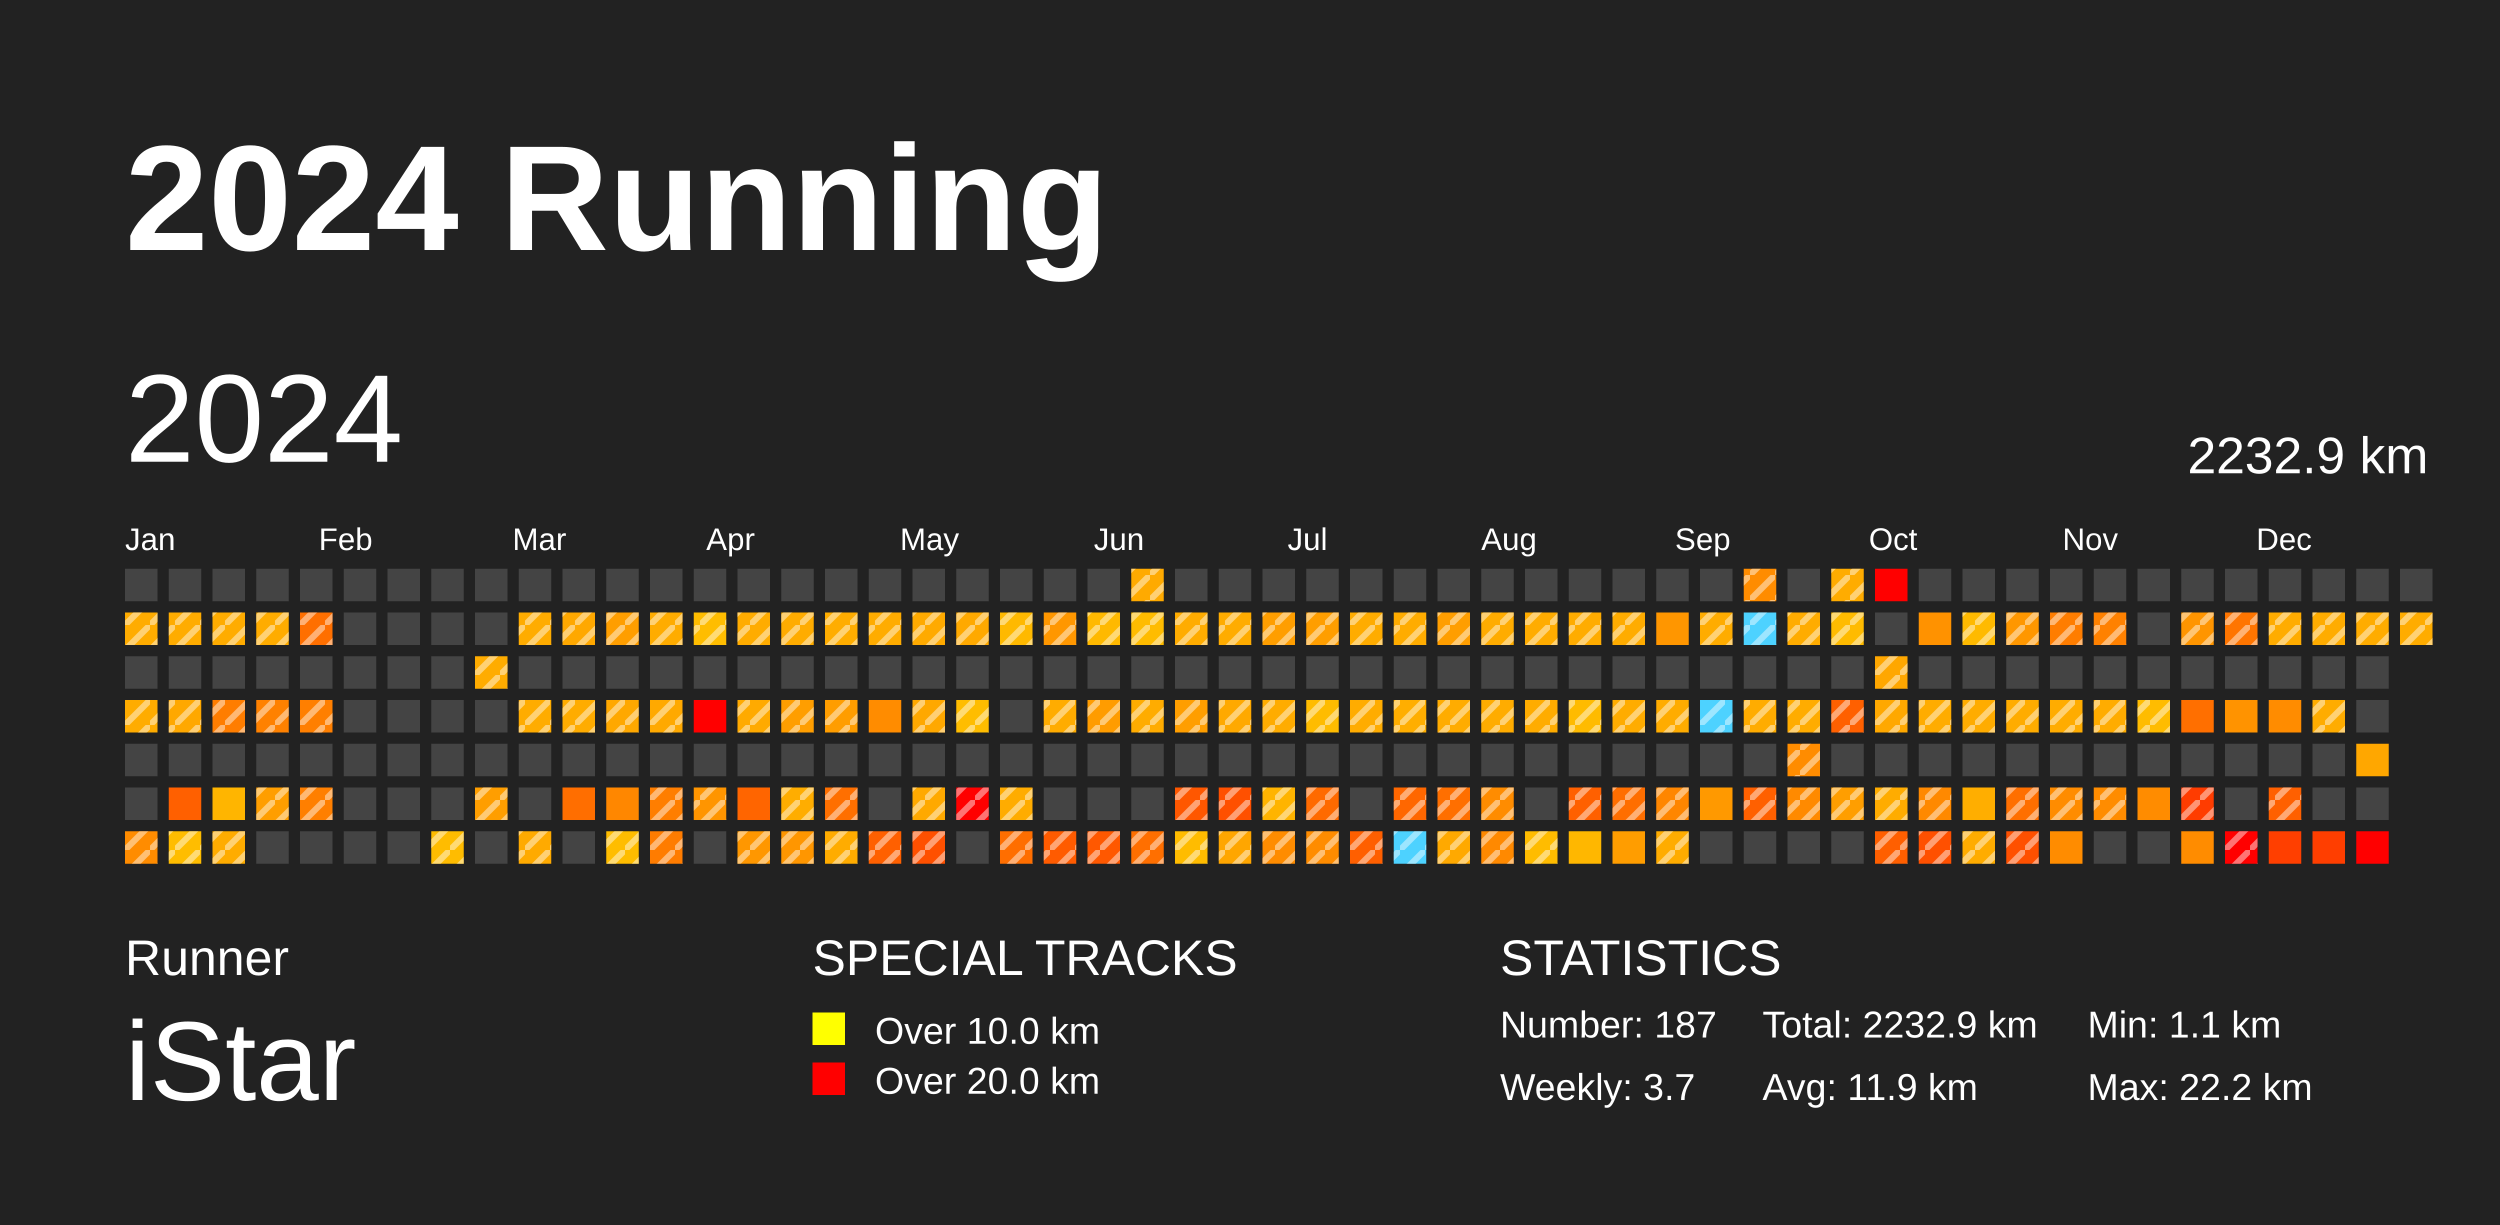
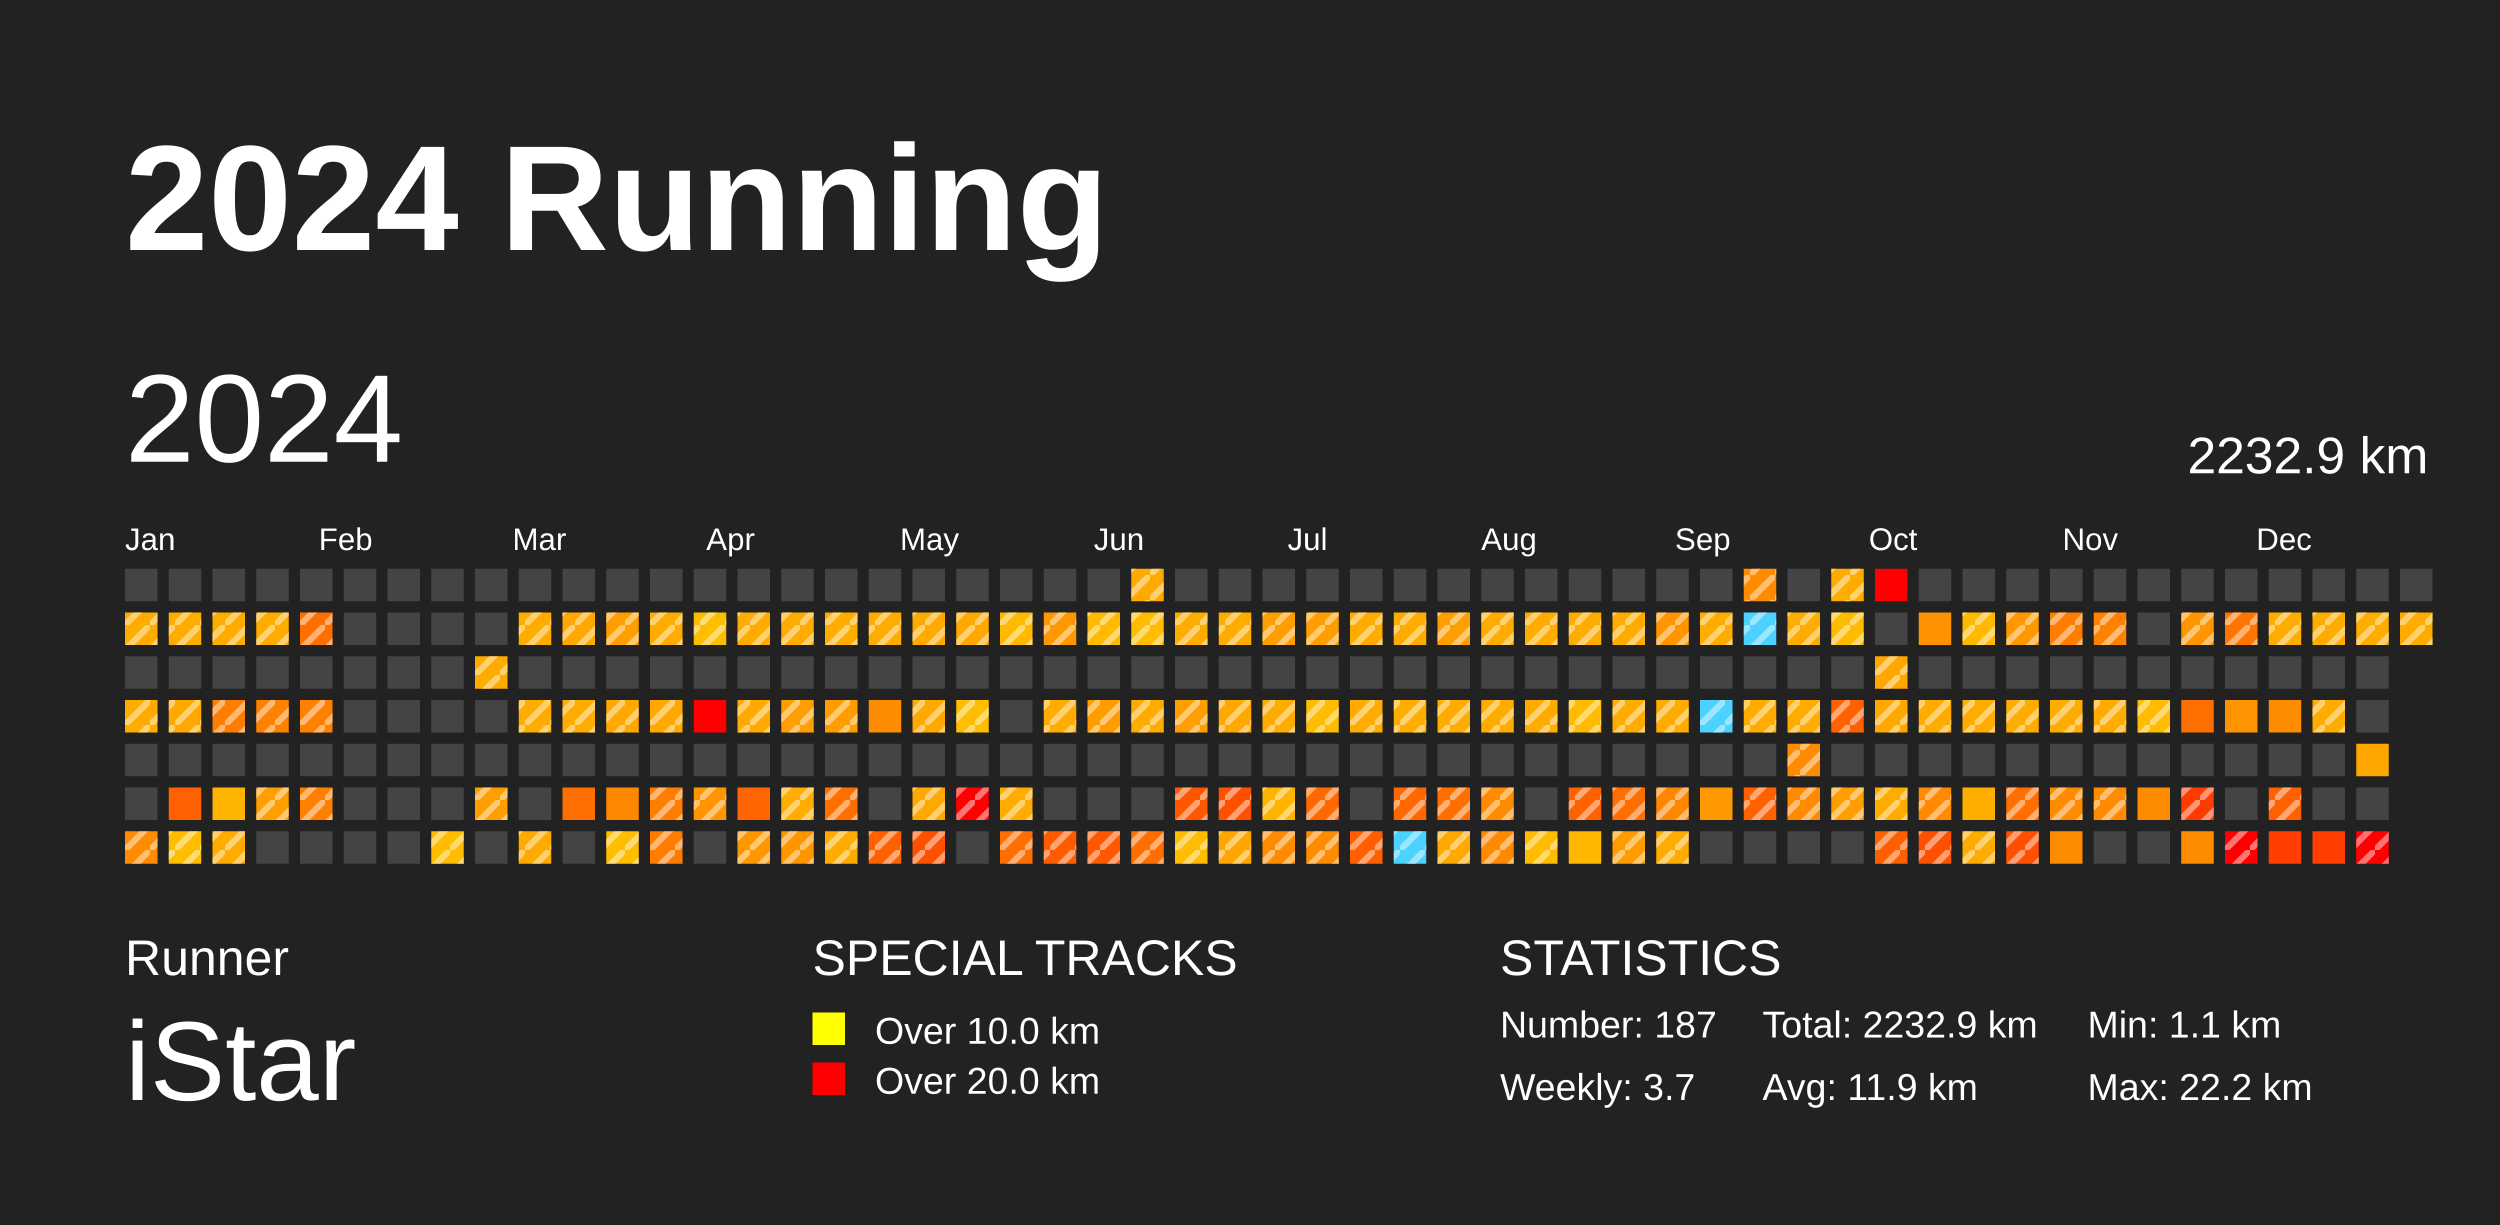
<svg xmlns="http://www.w3.org/2000/svg" baseProfile="full" height="98mm" version="1.1" viewBox="0,0,200,98" width="200mm">
  <defs>
    <pattern height="2" id="indoor-stripe" patternUnits="userSpaceOnUse" width="2">
      <line stroke="white" stroke-opacity="0.45" stroke-width="0.5" x1="0" x2="2" y1="2" y2="0" />
    </pattern>
  </defs>
  <rect fill="#222222" height="98" width="200" x="0" y="0" />
  <text fill="#FFFFFF" style="font-size:12px; font-family:Arial; font-weight:bold;" x="10" y="20">2024 Running</text>
  <text fill="#FFFFFF" style="font-size:4px; font-family:Arial" x="10" y="78">Runner</text>
  <text fill="#FFFFFF" style="font-size:9px; font-family:Arial" x="10" y="88">iStar</text>
  <text fill="#FFFFFF" style="font-size:4px; font-family:Arial" x="65" y="78">SPECIAL TRACKS</text>
  <rect fill="yellow" height="2.6" width="2.6" x="65" y="81" />
  <text fill="#FFFFFF" style="font-size:3px; font-family:Arial" x="70" y="83.5">Over 10.0 km</text>
  <rect fill="red" height="2.6" width="2.6" x="65" y="85" />
  <text fill="#FFFFFF" style="font-size:3px; font-family:Arial" x="70" y="87.5">Over 20.0 km</text>
  <text fill="#FFFFFF" style="font-size:4px; font-family:Arial" x="120" y="78">STATISTICS</text>
  <text fill="#FFFFFF" style="font-size:3px; font-family:Arial" x="120" y="83">Number: 187</text>
  <text fill="#FFFFFF" style="font-size:3px; font-family:Arial" x="120" y="88">Weekly: 3.7</text>
  <text fill="#FFFFFF" style="font-size:3px; font-family:Arial" x="141" y="83">Total: 2232.9 km</text>
  <text fill="#FFFFFF" style="font-size:3px; font-family:Arial" x="141" y="88">Avg: 11.9 km</text>
  <text fill="#FFFFFF" style="font-size:3px; font-family:Arial" x="167" y="83">Min: 1.1 km</text>
  <text fill="#FFFFFF" style="font-size:3px; font-family:Arial" x="167" y="88">Max: 22.2 km</text>
  <text dominant-baseline="hanging" fill="#FFFFFF" style="font-size:10.0px; font-family:Arial;" x="10" y="30">2024</text>
  <text dominant-baseline="hanging" fill="#FFFFFF" style="font-size:4.125px; font-family:Arial;" x="175" y="35">2232.9 km</text>
  <text fill="#FFFFFF" style="font-size:2.5px; font-family:Arial" x="10.0" y="44">Jan</text>
  <text fill="#FFFFFF" style="font-size:2.5px; font-family:Arial" x="25.5" y="44">Feb</text>
  <text fill="#FFFFFF" style="font-size:2.5px; font-family:Arial" x="41.0" y="44">Mar</text>
  <text fill="#FFFFFF" style="font-size:2.5px; font-family:Arial" x="56.5" y="44">Apr</text>
  <text fill="#FFFFFF" style="font-size:2.5px; font-family:Arial" x="72.0" y="44">May</text>
  <text fill="#FFFFFF" style="font-size:2.5px; font-family:Arial" x="87.5" y="44">Jun</text>
  <text fill="#FFFFFF" style="font-size:2.5px; font-family:Arial" x="103.0" y="44">Jul</text>
  <text fill="#FFFFFF" style="font-size:2.5px; font-family:Arial" x="118.5" y="44">Aug</text>
  <text fill="#FFFFFF" style="font-size:2.5px; font-family:Arial" x="134.0" y="44">Sep</text>
  <text fill="#FFFFFF" style="font-size:2.5px; font-family:Arial" x="149.5" y="44">Oct</text>
  <text fill="#FFFFFF" style="font-size:2.5px; font-family:Arial" x="165.0" y="44">Nov</text>
  <text fill="#FFFFFF" style="font-size:2.5px; font-family:Arial" x="180.5" y="44">Dec</text>
  <rect fill="#444444" height="2.6" width="2.6" x="10.0" y="45.5" />
  <rect fill="#ffac00" height="2.6" width="2.6" x="10.0" y="49.0" />
  <rect fill="url(#indoor-stripe)" height="2.6" style="pointer-events: none;" width="2.6" x="10.0" y="49.0" />
  <rect fill="#444444" height="2.6" width="2.6" x="10.0" y="52.5" />
  <rect fill="#ffac00" height="2.6" width="2.6" x="10.0" y="56.0" />
  <rect fill="url(#indoor-stripe)" height="2.6" style="pointer-events: none;" width="2.6" x="10.0" y="56.0" />
  <rect fill="#444444" height="2.6" width="2.6" x="10.0" y="59.5" />
  <rect fill="#444444" height="2.6" width="2.6" x="10.0" y="63.0" />
  <rect fill="#ff8c00" height="2.6" width="2.6" x="10.0" y="66.5" />
  <rect fill="url(#indoor-stripe)" height="2.6" style="pointer-events: none;" width="2.6" x="10.0" y="66.5" />
  <rect fill="#444444" height="2.6" width="2.6" x="13.5" y="45.5" />
  <rect fill="#ffac00" height="2.6" width="2.6" x="13.5" y="49.0" />
  <rect fill="url(#indoor-stripe)" height="2.6" style="pointer-events: none;" width="2.6" x="13.5" y="49.0" />
  <rect fill="#444444" height="2.6" width="2.6" x="13.5" y="52.5" />
  <rect fill="#ffa800" height="2.6" width="2.6" x="13.5" y="56.0" />
  <rect fill="url(#indoor-stripe)" height="2.6" style="pointer-events: none;" width="2.6" x="13.5" y="56.0" />
  <rect fill="#444444" height="2.6" width="2.6" x="13.5" y="59.5" />
  <rect fill="#ff6000" height="2.6" width="2.6" x="13.5" y="63.0" />
  <rect fill="#ffbd00" height="2.6" width="2.6" x="13.5" y="66.5" />
  <rect fill="url(#indoor-stripe)" height="2.6" style="pointer-events: none;" width="2.6" x="13.5" y="66.5" />
  <rect fill="#444444" height="2.6" width="2.6" x="17.0" y="45.5" />
  <rect fill="#ffac00" height="2.6" width="2.6" x="17.0" y="49.0" />
  <rect fill="url(#indoor-stripe)" height="2.6" style="pointer-events: none;" width="2.6" x="17.0" y="49.0" />
  <rect fill="#444444" height="2.6" width="2.6" x="17.0" y="52.5" />
  <rect fill="#ff7d00" height="2.6" width="2.6" x="17.0" y="56.0" />
  <rect fill="url(#indoor-stripe)" height="2.6" style="pointer-events: none;" width="2.6" x="17.0" y="56.0" />
  <rect fill="#444444" height="2.6" width="2.6" x="17.0" y="59.5" />
  <rect fill="#ffb500" height="2.6" width="2.6" x="17.0" y="63.0" />
  <rect fill="#ffac00" height="2.6" width="2.6" x="17.0" y="66.5" />
  <rect fill="url(#indoor-stripe)" height="2.6" style="pointer-events: none;" width="2.6" x="17.0" y="66.5" />
  <rect fill="#444444" height="2.6" width="2.6" x="20.5" y="45.5" />
  <rect fill="#ffac00" height="2.6" width="2.6" x="20.5" y="49.0" />
  <rect fill="url(#indoor-stripe)" height="2.6" style="pointer-events: none;" width="2.6" x="20.5" y="49.0" />
  <rect fill="#444444" height="2.6" width="2.6" x="20.5" y="52.5" />
  <rect fill="#ff8100" height="2.6" width="2.6" x="20.5" y="56.0" />
  <rect fill="url(#indoor-stripe)" height="2.6" style="pointer-events: none;" width="2.6" x="20.5" y="56.0" />
  <rect fill="#444444" height="2.6" width="2.6" x="20.5" y="59.5" />
  <rect fill="#ff9e00" height="2.6" width="2.6" x="20.5" y="63.0" />
  <rect fill="url(#indoor-stripe)" height="2.6" style="pointer-events: none;" width="2.6" x="20.5" y="63.0" />
  <rect fill="#444444" height="2.6" width="2.6" x="20.5" y="66.5" />
  <rect fill="#444444" height="2.6" width="2.6" x="24.0" y="45.5" />
  <rect fill="#ff6f00" height="2.6" width="2.6" x="24.0" y="49.0" />
  <rect fill="url(#indoor-stripe)" height="2.6" style="pointer-events: none;" width="2.6" x="24.0" y="49.0" />
  <rect fill="#444444" height="2.6" width="2.6" x="24.0" y="52.5" />
  <rect fill="#ff7f00" height="2.6" width="2.6" x="24.0" y="56.0" />
  <rect fill="url(#indoor-stripe)" height="2.6" style="pointer-events: none;" width="2.6" x="24.0" y="56.0" />
  <rect fill="#444444" height="2.6" width="2.6" x="24.0" y="59.5" />
  <rect fill="#ff7f00" height="2.6" width="2.6" x="24.0" y="63.0" />
  <rect fill="url(#indoor-stripe)" height="2.6" style="pointer-events: none;" width="2.6" x="24.0" y="63.0" />
  <rect fill="#444444" height="2.6" width="2.6" x="24.0" y="66.5" />
  <rect fill="#444444" height="2.6" width="2.6" x="27.5" y="45.5" />
  <rect fill="#444444" height="2.6" width="2.6" x="27.5" y="49.0" />
  <rect fill="#444444" height="2.6" width="2.6" x="27.5" y="52.5" />
  <rect fill="#444444" height="2.6" width="2.6" x="27.5" y="56.0" />
  <rect fill="#444444" height="2.6" width="2.6" x="27.5" y="59.5" />
  <rect fill="#444444" height="2.6" width="2.6" x="27.5" y="63.0" />
  <rect fill="#444444" height="2.6" width="2.6" x="27.5" y="66.5" />
  <rect fill="#444444" height="2.6" width="2.6" x="31.0" y="45.5" />
  <rect fill="#444444" height="2.6" width="2.6" x="31.0" y="49.0" />
  <rect fill="#444444" height="2.6" width="2.6" x="31.0" y="52.5" />
  <rect fill="#444444" height="2.6" width="2.6" x="31.0" y="56.0" />
  <rect fill="#444444" height="2.6" width="2.6" x="31.0" y="59.5" />
  <rect fill="#444444" height="2.6" width="2.6" x="31.0" y="63.0" />
  <rect fill="#444444" height="2.6" width="2.6" x="31.0" y="66.5" />
  <rect fill="#444444" height="2.6" width="2.6" x="34.5" y="45.5" />
  <rect fill="#444444" height="2.6" width="2.6" x="34.5" y="49.0" />
  <rect fill="#444444" height="2.6" width="2.6" x="34.5" y="52.5" />
  <rect fill="#444444" height="2.6" width="2.6" x="34.5" y="56.0" />
  <rect fill="#444444" height="2.6" width="2.6" x="34.5" y="59.5" />
  <rect fill="#444444" height="2.6" width="2.6" x="34.5" y="63.0" />
  <rect fill="#ffbc00" height="2.6" width="2.6" x="34.5" y="66.5" />
  <rect fill="url(#indoor-stripe)" height="2.6" style="pointer-events: none;" width="2.6" x="34.5" y="66.5" />
  <rect fill="#444444" height="2.6" width="2.6" x="38.0" y="45.5" />
  <rect fill="#444444" height="2.6" width="2.6" x="38.0" y="49.0" />
  <rect fill="#ffac00" height="2.6" width="2.6" x="38.0" y="52.5" />
  <rect fill="url(#indoor-stripe)" height="2.6" style="pointer-events: none;" width="2.6" x="38.0" y="52.5" />
  <rect fill="#444444" height="2.6" width="2.6" x="38.0" y="56.0" />
  <rect fill="#444444" height="2.6" width="2.6" x="38.0" y="59.5" />
  <rect fill="#ff9e00" height="2.6" width="2.6" x="38.0" y="63.0" />
  <rect fill="url(#indoor-stripe)" height="2.6" style="pointer-events: none;" width="2.6" x="38.0" y="63.0" />
  <rect fill="#444444" height="2.6" width="2.6" x="38.0" y="66.5" />
  <rect fill="#444444" height="2.6" width="2.6" x="41.5" y="45.5" />
  <rect fill="#ffac00" height="2.6" width="2.6" x="41.5" y="49.0" />
  <rect fill="url(#indoor-stripe)" height="2.6" style="pointer-events: none;" width="2.6" x="41.5" y="49.0" />
  <rect fill="#444444" height="2.6" width="2.6" x="41.5" y="52.5" />
  <rect fill="#ffac00" height="2.6" width="2.6" x="41.5" y="56.0" />
  <rect fill="url(#indoor-stripe)" height="2.6" style="pointer-events: none;" width="2.6" x="41.5" y="56.0" />
  <rect fill="#444444" height="2.6" width="2.6" x="41.5" y="59.5" />
  <rect fill="#444444" height="2.6" width="2.6" x="41.5" y="63.0" />
  <rect fill="#ffaa00" height="2.6" width="2.6" x="41.5" y="66.5" />
  <rect fill="url(#indoor-stripe)" height="2.6" style="pointer-events: none;" width="2.6" x="41.5" y="66.5" />
  <rect fill="#444444" height="2.6" width="2.6" x="45.0" y="45.5" />
  <rect fill="#ffa800" height="2.6" width="2.6" x="45.0" y="49.0" />
  <rect fill="url(#indoor-stripe)" height="2.6" style="pointer-events: none;" width="2.6" x="45.0" y="49.0" />
  <rect fill="#444444" height="2.6" width="2.6" x="45.0" y="52.5" />
  <rect fill="#ffac00" height="2.6" width="2.6" x="45.0" y="56.0" />
  <rect fill="url(#indoor-stripe)" height="2.6" style="pointer-events: none;" width="2.6" x="45.0" y="56.0" />
  <rect fill="#444444" height="2.6" width="2.6" x="45.0" y="59.5" />
  <rect fill="#ff6e00" height="2.6" width="2.6" x="45.0" y="63.0" />
  <rect fill="#444444" height="2.6" width="2.6" x="45.0" y="66.5" />
  <rect fill="#444444" height="2.6" width="2.6" x="48.5" y="45.5" />
  <rect fill="#ff9e00" height="2.6" width="2.6" x="48.5" y="49.0" />
  <rect fill="url(#indoor-stripe)" height="2.6" style="pointer-events: none;" width="2.6" x="48.5" y="49.0" />
  <rect fill="#444444" height="2.6" width="2.6" x="48.5" y="52.5" />
  <rect fill="#ffa800" height="2.6" width="2.6" x="48.5" y="56.0" />
  <rect fill="url(#indoor-stripe)" height="2.6" style="pointer-events: none;" width="2.6" x="48.5" y="56.0" />
  <rect fill="#444444" height="2.6" width="2.6" x="48.5" y="59.5" />
  <rect fill="#ff8700" height="2.6" width="2.6" x="48.5" y="63.0" />
  <rect fill="#ffbd00" height="2.6" width="2.6" x="48.5" y="66.5" />
  <rect fill="url(#indoor-stripe)" height="2.6" style="pointer-events: none;" width="2.6" x="48.5" y="66.5" />
  <rect fill="#444444" height="2.6" width="2.6" x="52.0" y="45.5" />
  <rect fill="#ffac00" height="2.6" width="2.6" x="52.0" y="49.0" />
  <rect fill="url(#indoor-stripe)" height="2.6" style="pointer-events: none;" width="2.6" x="52.0" y="49.0" />
  <rect fill="#444444" height="2.6" width="2.6" x="52.0" y="52.5" />
  <rect fill="#ffa900" height="2.6" width="2.6" x="52.0" y="56.0" />
  <rect fill="url(#indoor-stripe)" height="2.6" style="pointer-events: none;" width="2.6" x="52.0" y="56.0" />
  <rect fill="#444444" height="2.6" width="2.6" x="52.0" y="59.5" />
  <rect fill="#ff7e00" height="2.6" width="2.6" x="52.0" y="63.0" />
  <rect fill="url(#indoor-stripe)" height="2.6" style="pointer-events: none;" width="2.6" x="52.0" y="63.0" />
  <rect fill="#ff7c00" height="2.6" width="2.6" x="52.0" y="66.5" />
  <rect fill="url(#indoor-stripe)" height="2.6" style="pointer-events: none;" width="2.6" x="52.0" y="66.5" />
  <rect fill="#444444" height="2.6" width="2.6" x="55.5" y="45.5" />
  <rect fill="#ffbd00" height="2.6" width="2.6" x="55.5" y="49.0" />
  <rect fill="url(#indoor-stripe)" height="2.6" style="pointer-events: none;" width="2.6" x="55.5" y="49.0" />
  <rect fill="#444444" height="2.6" width="2.6" x="55.5" y="52.5" />
  <rect fill="red" height="2.6" width="2.6" x="55.5" y="56.0" />
  <rect fill="#444444" height="2.6" width="2.6" x="55.5" y="59.5" />
  <rect fill="#ff9500" height="2.6" width="2.6" x="55.5" y="63.0" />
  <rect fill="url(#indoor-stripe)" height="2.6" style="pointer-events: none;" width="2.6" x="55.5" y="63.0" />
  <rect fill="#444444" height="2.6" width="2.6" x="55.5" y="66.5" />
  <rect fill="#444444" height="2.6" width="2.6" x="59.0" y="45.5" />
  <rect fill="#ffac00" height="2.6" width="2.6" x="59.0" y="49.0" />
  <rect fill="url(#indoor-stripe)" height="2.6" style="pointer-events: none;" width="2.6" x="59.0" y="49.0" />
  <rect fill="#444444" height="2.6" width="2.6" x="59.0" y="52.5" />
  <rect fill="#ffaa00" height="2.6" width="2.6" x="59.0" y="56.0" />
  <rect fill="url(#indoor-stripe)" height="2.6" style="pointer-events: none;" width="2.6" x="59.0" y="56.0" />
  <rect fill="#444444" height="2.6" width="2.6" x="59.0" y="59.5" />
  <rect fill="#ff6500" height="2.6" width="2.6" x="59.0" y="63.0" />
  <rect fill="#ff9700" height="2.6" width="2.6" x="59.0" y="66.5" />
  <rect fill="url(#indoor-stripe)" height="2.6" style="pointer-events: none;" width="2.6" x="59.0" y="66.5" />
  <rect fill="#444444" height="2.6" width="2.6" x="62.5" y="45.5" />
  <rect fill="#ffac00" height="2.6" width="2.6" x="62.5" y="49.0" />
  <rect fill="url(#indoor-stripe)" height="2.6" style="pointer-events: none;" width="2.6" x="62.5" y="49.0" />
  <rect fill="#444444" height="2.6" width="2.6" x="62.5" y="52.5" />
  <rect fill="#ff9e00" height="2.6" width="2.6" x="62.5" y="56.0" />
  <rect fill="url(#indoor-stripe)" height="2.6" style="pointer-events: none;" width="2.6" x="62.5" y="56.0" />
  <rect fill="#444444" height="2.6" width="2.6" x="62.5" y="59.5" />
  <rect fill="#ffad00" height="2.6" width="2.6" x="62.5" y="63.0" />
  <rect fill="url(#indoor-stripe)" height="2.6" style="pointer-events: none;" width="2.6" x="62.5" y="63.0" />
  <rect fill="#ff9600" height="2.6" width="2.6" x="62.5" y="66.5" />
  <rect fill="url(#indoor-stripe)" height="2.6" style="pointer-events: none;" width="2.6" x="62.5" y="66.5" />
  <rect fill="#444444" height="2.6" width="2.6" x="66.0" y="45.5" />
  <rect fill="#ffad00" height="2.6" width="2.6" x="66.0" y="49.0" />
  <rect fill="url(#indoor-stripe)" height="2.6" style="pointer-events: none;" width="2.6" x="66.0" y="49.0" />
  <rect fill="#444444" height="2.6" width="2.6" x="66.0" y="52.5" />
  <rect fill="#ff9d00" height="2.6" width="2.6" x="66.0" y="56.0" />
  <rect fill="url(#indoor-stripe)" height="2.6" style="pointer-events: none;" width="2.6" x="66.0" y="56.0" />
  <rect fill="#444444" height="2.6" width="2.6" x="66.0" y="59.5" />
  <rect fill="#ff6f00" height="2.6" width="2.6" x="66.0" y="63.0" />
  <rect fill="url(#indoor-stripe)" height="2.6" style="pointer-events: none;" width="2.6" x="66.0" y="63.0" />
  <rect fill="#ffac00" height="2.6" width="2.6" x="66.0" y="66.5" />
  <rect fill="url(#indoor-stripe)" height="2.6" style="pointer-events: none;" width="2.6" x="66.0" y="66.5" />
  <rect fill="#444444" height="2.6" width="2.6" x="69.5" y="45.5" />
  <rect fill="#ffac00" height="2.6" width="2.6" x="69.5" y="49.0" />
  <rect fill="url(#indoor-stripe)" height="2.6" style="pointer-events: none;" width="2.6" x="69.5" y="49.0" />
  <rect fill="#444444" height="2.6" width="2.6" x="69.5" y="52.5" />
  <rect fill="#ff8c00" height="2.6" width="2.6" x="69.5" y="56.0" />
  <rect fill="#444444" height="2.6" width="2.6" x="69.5" y="59.5" />
  <rect fill="#444444" height="2.6" width="2.6" x="69.5" y="63.0" />
  <rect fill="#ff6000" height="2.6" width="2.6" x="69.5" y="66.5" />
  <rect fill="url(#indoor-stripe)" height="2.6" style="pointer-events: none;" width="2.6" x="69.5" y="66.5" />
  <rect fill="#444444" height="2.6" width="2.6" x="73.0" y="45.5" />
  <rect fill="#ffaa00" height="2.6" width="2.6" x="73.0" y="49.0" />
  <rect fill="url(#indoor-stripe)" height="2.6" style="pointer-events: none;" width="2.6" x="73.0" y="49.0" />
  <rect fill="#444444" height="2.6" width="2.6" x="73.0" y="52.5" />
  <rect fill="#ffa800" height="2.6" width="2.6" x="73.0" y="56.0" />
  <rect fill="url(#indoor-stripe)" height="2.6" style="pointer-events: none;" width="2.6" x="73.0" y="56.0" />
  <rect fill="#444444" height="2.6" width="2.6" x="73.0" y="59.5" />
  <rect fill="#ffa900" height="2.6" width="2.6" x="73.0" y="63.0" />
  <rect fill="url(#indoor-stripe)" height="2.6" style="pointer-events: none;" width="2.6" x="73.0" y="63.0" />
  <rect fill="#ff5000" height="2.6" width="2.6" x="73.0" y="66.5" />
  <rect fill="url(#indoor-stripe)" height="2.6" style="pointer-events: none;" width="2.6" x="73.0" y="66.5" />
  <rect fill="#444444" height="2.6" width="2.6" x="76.5" y="45.5" />
  <rect fill="#ffa900" height="2.6" width="2.6" x="76.5" y="49.0" />
  <rect fill="url(#indoor-stripe)" height="2.6" style="pointer-events: none;" width="2.6" x="76.5" y="49.0" />
  <rect fill="#444444" height="2.6" width="2.6" x="76.5" y="52.5" />
  <rect fill="#ffbd00" height="2.6" width="2.6" x="76.5" y="56.0" />
  <rect fill="url(#indoor-stripe)" height="2.6" style="pointer-events: none;" width="2.6" x="76.5" y="56.0" />
  <rect fill="#444444" height="2.6" width="2.6" x="76.5" y="59.5" />
  <rect fill="red" height="2.6" width="2.6" x="76.5" y="63.0" />
  <rect fill="url(#indoor-stripe)" height="2.6" style="pointer-events: none;" width="2.6" x="76.5" y="63.0" />
  <rect fill="#444444" height="2.6" width="2.6" x="76.5" y="66.5" />
  <rect fill="#444444" height="2.6" width="2.6" x="80.0" y="45.5" />
  <rect fill="#ffb900" height="2.6" width="2.6" x="80.0" y="49.0" />
  <rect fill="url(#indoor-stripe)" height="2.6" style="pointer-events: none;" width="2.6" x="80.0" y="49.0" />
  <rect fill="#444444" height="2.6" width="2.6" x="80.0" y="52.5" />
  <rect fill="#444444" height="2.6" width="2.6" x="80.0" y="56.0" />
  <rect fill="#444444" height="2.6" width="2.6" x="80.0" y="59.5" />
  <rect fill="#ffac00" height="2.6" width="2.6" x="80.0" y="63.0" />
  <rect fill="url(#indoor-stripe)" height="2.6" style="pointer-events: none;" width="2.6" x="80.0" y="63.0" />
  <rect fill="#ff6e00" height="2.6" width="2.6" x="80.0" y="66.5" />
  <rect fill="url(#indoor-stripe)" height="2.6" style="pointer-events: none;" width="2.6" x="80.0" y="66.5" />
  <rect fill="#444444" height="2.6" width="2.6" x="83.5" y="45.5" />
  <rect fill="#ff9700" height="2.6" width="2.6" x="83.5" y="49.0" />
  <rect fill="url(#indoor-stripe)" height="2.6" style="pointer-events: none;" width="2.6" x="83.5" y="49.0" />
  <rect fill="#444444" height="2.6" width="2.6" x="83.5" y="52.5" />
  <rect fill="#ffac00" height="2.6" width="2.6" x="83.5" y="56.0" />
  <rect fill="url(#indoor-stripe)" height="2.6" style="pointer-events: none;" width="2.6" x="83.5" y="56.0" />
  <rect fill="#444444" height="2.6" width="2.6" x="83.5" y="59.5" />
  <rect fill="#444444" height="2.6" width="2.6" x="83.5" y="63.0" />
  <rect fill="#ff5b00" height="2.6" width="2.6" x="83.5" y="66.5" />
  <rect fill="url(#indoor-stripe)" height="2.6" style="pointer-events: none;" width="2.6" x="83.5" y="66.5" />
  <rect fill="#444444" height="2.6" width="2.6" x="87.0" y="45.5" />
  <rect fill="#ffb900" height="2.6" width="2.6" x="87.0" y="49.0" />
  <rect fill="url(#indoor-stripe)" height="2.6" style="pointer-events: none;" width="2.6" x="87.0" y="49.0" />
  <rect fill="#444444" height="2.6" width="2.6" x="87.0" y="52.5" />
  <rect fill="#ff9c00" height="2.6" width="2.6" x="87.0" y="56.0" />
  <rect fill="url(#indoor-stripe)" height="2.6" style="pointer-events: none;" width="2.6" x="87.0" y="56.0" />
  <rect fill="#444444" height="2.6" width="2.6" x="87.0" y="59.5" />
  <rect fill="#444444" height="2.6" width="2.6" x="87.0" y="63.0" />
  <rect fill="#ff5800" height="2.6" width="2.6" x="87.0" y="66.5" />
  <rect fill="url(#indoor-stripe)" height="2.6" style="pointer-events: none;" width="2.6" x="87.0" y="66.5" />
  <rect fill="#ffaa00" height="2.6" width="2.6" x="90.5" y="45.5" />
  <rect fill="url(#indoor-stripe)" height="2.6" style="pointer-events: none;" width="2.6" x="90.5" y="45.5" />
  <rect fill="#ffbc00" height="2.6" width="2.6" x="90.5" y="49.0" />
  <rect fill="url(#indoor-stripe)" height="2.6" style="pointer-events: none;" width="2.6" x="90.5" y="49.0" />
  <rect fill="#444444" height="2.6" width="2.6" x="90.5" y="52.5" />
  <rect fill="#ffac00" height="2.6" width="2.6" x="90.5" y="56.0" />
  <rect fill="url(#indoor-stripe)" height="2.6" style="pointer-events: none;" width="2.6" x="90.5" y="56.0" />
  <rect fill="#444444" height="2.6" width="2.6" x="90.5" y="59.5" />
  <rect fill="#444444" height="2.6" width="2.6" x="90.5" y="63.0" />
  <rect fill="#ff6f00" height="2.6" width="2.6" x="90.5" y="66.5" />
  <rect fill="url(#indoor-stripe)" height="2.6" style="pointer-events: none;" width="2.6" x="90.5" y="66.5" />
  <rect fill="#444444" height="2.6" width="2.6" x="94.0" y="45.5" />
  <rect fill="#ffac00" height="2.6" width="2.6" x="94.0" y="49.0" />
  <rect fill="url(#indoor-stripe)" height="2.6" style="pointer-events: none;" width="2.6" x="94.0" y="49.0" />
  <rect fill="#444444" height="2.6" width="2.6" x="94.0" y="52.5" />
  <rect fill="#ff9e00" height="2.6" width="2.6" x="94.0" y="56.0" />
  <rect fill="url(#indoor-stripe)" height="2.6" style="pointer-events: none;" width="2.6" x="94.0" y="56.0" />
  <rect fill="#444444" height="2.6" width="2.6" x="94.0" y="59.5" />
  <rect fill="#ff5700" height="2.6" width="2.6" x="94.0" y="63.0" />
  <rect fill="url(#indoor-stripe)" height="2.6" style="pointer-events: none;" width="2.6" x="94.0" y="63.0" />
  <rect fill="#ffbc00" height="2.6" width="2.6" x="94.0" y="66.5" />
  <rect fill="url(#indoor-stripe)" height="2.6" style="pointer-events: none;" width="2.6" x="94.0" y="66.5" />
  <rect fill="#444444" height="2.6" width="2.6" x="97.5" y="45.5" />
  <rect fill="#ffac00" height="2.6" width="2.6" x="97.5" y="49.0" />
  <rect fill="url(#indoor-stripe)" height="2.6" style="pointer-events: none;" width="2.6" x="97.5" y="49.0" />
  <rect fill="#444444" height="2.6" width="2.6" x="97.5" y="52.5" />
  <rect fill="#ffa900" height="2.6" width="2.6" x="97.5" y="56.0" />
  <rect fill="url(#indoor-stripe)" height="2.6" style="pointer-events: none;" width="2.6" x="97.5" y="56.0" />
  <rect fill="#444444" height="2.6" width="2.6" x="97.5" y="59.5" />
  <rect fill="#ff5000" height="2.6" width="2.6" x="97.5" y="63.0" />
  <rect fill="url(#indoor-stripe)" height="2.6" style="pointer-events: none;" width="2.6" x="97.5" y="63.0" />
  <rect fill="#ffa600" height="2.6" width="2.6" x="97.5" y="66.5" />
  <rect fill="url(#indoor-stripe)" height="2.6" style="pointer-events: none;" width="2.6" x="97.5" y="66.5" />
  <rect fill="#444444" height="2.6" width="2.6" x="101.0" y="45.5" />
  <rect fill="#ff9e00" height="2.6" width="2.6" x="101.0" y="49.0" />
  <rect fill="url(#indoor-stripe)" height="2.6" style="pointer-events: none;" width="2.6" x="101.0" y="49.0" />
  <rect fill="#444444" height="2.6" width="2.6" x="101.0" y="52.5" />
  <rect fill="#ffac00" height="2.6" width="2.6" x="101.0" y="56.0" />
  <rect fill="url(#indoor-stripe)" height="2.6" style="pointer-events: none;" width="2.6" x="101.0" y="56.0" />
  <rect fill="#444444" height="2.6" width="2.6" x="101.0" y="59.5" />
  <rect fill="#ffb400" height="2.6" width="2.6" x="101.0" y="63.0" />
  <rect fill="url(#indoor-stripe)" height="2.6" style="pointer-events: none;" width="2.6" x="101.0" y="63.0" />
  <rect fill="#ff8c00" height="2.6" width="2.6" x="101.0" y="66.5" />
  <rect fill="url(#indoor-stripe)" height="2.6" style="pointer-events: none;" width="2.6" x="101.0" y="66.5" />
  <rect fill="#444444" height="2.6" width="2.6" x="104.5" y="45.5" />
  <rect fill="#ff9e00" height="2.6" width="2.6" x="104.5" y="49.0" />
  <rect fill="url(#indoor-stripe)" height="2.6" style="pointer-events: none;" width="2.6" x="104.5" y="49.0" />
  <rect fill="#444444" height="2.6" width="2.6" x="104.5" y="52.5" />
  <rect fill="#ffbc00" height="2.6" width="2.6" x="104.5" y="56.0" />
  <rect fill="url(#indoor-stripe)" height="2.6" style="pointer-events: none;" width="2.6" x="104.5" y="56.0" />
  <rect fill="#444444" height="2.6" width="2.6" x="104.5" y="59.5" />
  <rect fill="#ff6a00" height="2.6" width="2.6" x="104.5" y="63.0" />
  <rect fill="url(#indoor-stripe)" height="2.6" style="pointer-events: none;" width="2.6" x="104.5" y="63.0" />
  <rect fill="#ff8c00" height="2.6" width="2.6" x="104.5" y="66.5" />
  <rect fill="url(#indoor-stripe)" height="2.6" style="pointer-events: none;" width="2.6" x="104.5" y="66.5" />
  <rect fill="#444444" height="2.6" width="2.6" x="108.0" y="45.5" />
  <rect fill="#ffac00" height="2.6" width="2.6" x="108.0" y="49.0" />
  <rect fill="url(#indoor-stripe)" height="2.6" style="pointer-events: none;" width="2.6" x="108.0" y="49.0" />
  <rect fill="#444444" height="2.6" width="2.6" x="108.0" y="52.5" />
  <rect fill="#ffac00" height="2.6" width="2.6" x="108.0" y="56.0" />
  <rect fill="url(#indoor-stripe)" height="2.6" style="pointer-events: none;" width="2.6" x="108.0" y="56.0" />
  <rect fill="#444444" height="2.6" width="2.6" x="108.0" y="59.5" />
  <rect fill="#444444" height="2.6" width="2.6" x="108.0" y="63.0" />
  <rect fill="#ff5f00" height="2.6" width="2.6" x="108.0" y="66.5" />
  <rect fill="url(#indoor-stripe)" height="2.6" style="pointer-events: none;" width="2.6" x="108.0" y="66.5" />
  <rect fill="#444444" height="2.6" width="2.6" x="111.5" y="45.5" />
  <rect fill="#ffac00" height="2.6" width="2.6" x="111.5" y="49.0" />
  <rect fill="url(#indoor-stripe)" height="2.6" style="pointer-events: none;" width="2.6" x="111.5" y="49.0" />
  <rect fill="#444444" height="2.6" width="2.6" x="111.5" y="52.5" />
  <rect fill="#ffae00" height="2.6" width="2.6" x="111.5" y="56.0" />
  <rect fill="url(#indoor-stripe)" height="2.6" style="pointer-events: none;" width="2.6" x="111.5" y="56.0" />
  <rect fill="#444444" height="2.6" width="2.6" x="111.5" y="59.5" />
  <rect fill="#ff6700" height="2.6" width="2.6" x="111.5" y="63.0" />
  <rect fill="url(#indoor-stripe)" height="2.6" style="pointer-events: none;" width="2.6" x="111.5" y="63.0" />
  <rect fill="#4dd2ff" height="2.6" width="2.6" x="111.5" y="66.5" />
  <rect fill="url(#indoor-stripe)" height="2.6" style="pointer-events: none;" width="2.6" x="111.5" y="66.5" />
  <rect fill="#444444" height="2.6" width="2.6" x="115.0" y="45.5" />
  <rect fill="#ff9e00" height="2.6" width="2.6" x="115.0" y="49.0" />
  <rect fill="url(#indoor-stripe)" height="2.6" style="pointer-events: none;" width="2.6" x="115.0" y="49.0" />
  <rect fill="#444444" height="2.6" width="2.6" x="115.0" y="52.5" />
  <rect fill="#ffac00" height="2.6" width="2.6" x="115.0" y="56.0" />
  <rect fill="url(#indoor-stripe)" height="2.6" style="pointer-events: none;" width="2.6" x="115.0" y="56.0" />
  <rect fill="#444444" height="2.6" width="2.6" x="115.0" y="59.5" />
  <rect fill="#ff6f00" height="2.6" width="2.6" x="115.0" y="63.0" />
  <rect fill="url(#indoor-stripe)" height="2.6" style="pointer-events: none;" width="2.6" x="115.0" y="63.0" />
  <rect fill="#ffa900" height="2.6" width="2.6" x="115.0" y="66.5" />
  <rect fill="url(#indoor-stripe)" height="2.6" style="pointer-events: none;" width="2.6" x="115.0" y="66.5" />
  <rect fill="#444444" height="2.6" width="2.6" x="118.5" y="45.5" />
  <rect fill="#ffac00" height="2.6" width="2.6" x="118.5" y="49.0" />
  <rect fill="url(#indoor-stripe)" height="2.6" style="pointer-events: none;" width="2.6" x="118.5" y="49.0" />
  <rect fill="#444444" height="2.6" width="2.6" x="118.5" y="52.5" />
  <rect fill="#ffac00" height="2.6" width="2.6" x="118.5" y="56.0" />
  <rect fill="url(#indoor-stripe)" height="2.6" style="pointer-events: none;" width="2.6" x="118.5" y="56.0" />
  <rect fill="#444444" height="2.6" width="2.6" x="118.5" y="59.5" />
  <rect fill="#ff8c00" height="2.6" width="2.6" x="118.5" y="63.0" />
  <rect fill="url(#indoor-stripe)" height="2.6" style="pointer-events: none;" width="2.6" x="118.5" y="63.0" />
  <rect fill="#ff8900" height="2.6" width="2.6" x="118.5" y="66.5" />
  <rect fill="url(#indoor-stripe)" height="2.6" style="pointer-events: none;" width="2.6" x="118.5" y="66.5" />
  <rect fill="#444444" height="2.6" width="2.6" x="122.0" y="45.5" />
  <rect fill="#ffac00" height="2.6" width="2.6" x="122.0" y="49.0" />
  <rect fill="url(#indoor-stripe)" height="2.6" style="pointer-events: none;" width="2.6" x="122.0" y="49.0" />
  <rect fill="#444444" height="2.6" width="2.6" x="122.0" y="52.5" />
  <rect fill="#ffac00" height="2.6" width="2.6" x="122.0" y="56.0" />
  <rect fill="url(#indoor-stripe)" height="2.6" style="pointer-events: none;" width="2.6" x="122.0" y="56.0" />
  <rect fill="#444444" height="2.6" width="2.6" x="122.0" y="59.5" />
  <rect fill="#444444" height="2.6" width="2.6" x="122.0" y="63.0" />
  <rect fill="#ffbc00" height="2.6" width="2.6" x="122.0" y="66.5" />
  <rect fill="url(#indoor-stripe)" height="2.6" style="pointer-events: none;" width="2.6" x="122.0" y="66.5" />
  <rect fill="#444444" height="2.6" width="2.6" x="125.5" y="45.5" />
  <rect fill="#ffac00" height="2.6" width="2.6" x="125.5" y="49.0" />
  <rect fill="url(#indoor-stripe)" height="2.6" style="pointer-events: none;" width="2.6" x="125.5" y="49.0" />
  <rect fill="#444444" height="2.6" width="2.6" x="125.5" y="52.5" />
  <rect fill="#ffbb00" height="2.6" width="2.6" x="125.5" y="56.0" />
  <rect fill="url(#indoor-stripe)" height="2.6" style="pointer-events: none;" width="2.6" x="125.5" y="56.0" />
  <rect fill="#444444" height="2.6" width="2.6" x="125.5" y="59.5" />
  <rect fill="#ff6000" height="2.6" width="2.6" x="125.5" y="63.0" />
  <rect fill="url(#indoor-stripe)" height="2.6" style="pointer-events: none;" width="2.6" x="125.5" y="63.0" />
  <rect fill="#ffb700" height="2.6" width="2.6" x="125.5" y="66.5" />
  <rect fill="#444444" height="2.6" width="2.6" x="129.0" y="45.5" />
  <rect fill="#ffac00" height="2.6" width="2.6" x="129.0" y="49.0" />
  <rect fill="url(#indoor-stripe)" height="2.6" style="pointer-events: none;" width="2.6" x="129.0" y="49.0" />
  <rect fill="#444444" height="2.6" width="2.6" x="129.0" y="52.5" />
  <rect fill="#ffac00" height="2.6" width="2.6" x="129.0" y="56.0" />
  <rect fill="url(#indoor-stripe)" height="2.6" style="pointer-events: none;" width="2.6" x="129.0" y="56.0" />
  <rect fill="#444444" height="2.6" width="2.6" x="129.0" y="59.5" />
  <rect fill="#ff6e00" height="2.6" width="2.6" x="129.0" y="63.0" />
  <rect fill="url(#indoor-stripe)" height="2.6" style="pointer-events: none;" width="2.6" x="129.0" y="63.0" />
  <rect fill="#ff9d00" height="2.6" width="2.6" x="129.0" y="66.5" />
+   <rect fill="url(#indoor-stripe)" height="2.6" style="pointer-events: none;" width="2.6" x="129.0" y="66.5" />
  <rect fill="#444444" height="2.6" width="2.6" x="132.5" y="45.5" />
  <rect fill="#ff9600" height="2.6" width="2.6" x="132.5" y="49.0" />
+   <rect fill="url(#indoor-stripe)" height="2.6" style="pointer-events: none;" width="2.6" x="132.5" y="49.0" />
  <rect fill="#444444" height="2.6" width="2.6" x="132.5" y="52.5" />
  <rect fill="#ffac00" height="2.6" width="2.6" x="132.5" y="56.0" />
  <rect fill="url(#indoor-stripe)" height="2.6" style="pointer-events: none;" width="2.6" x="132.5" y="56.0" />
  <rect fill="#444444" height="2.6" width="2.6" x="132.5" y="59.5" />
  <rect fill="#ff8600" height="2.6" width="2.6" x="132.5" y="63.0" />
  <rect fill="url(#indoor-stripe)" height="2.6" style="pointer-events: none;" width="2.6" x="132.5" y="63.0" />
  <rect fill="#ffac00" height="2.6" width="2.6" x="132.5" y="66.5" />
  <rect fill="url(#indoor-stripe)" height="2.6" style="pointer-events: none;" width="2.6" x="132.5" y="66.5" />
  <rect fill="#444444" height="2.6" width="2.6" x="136.0" y="45.5" />
  <rect fill="#ffac00" height="2.6" width="2.6" x="136.0" y="49.0" />
  <rect fill="url(#indoor-stripe)" height="2.6" style="pointer-events: none;" width="2.6" x="136.0" y="49.0" />
  <rect fill="#444444" height="2.6" width="2.6" x="136.0" y="52.5" />
  <rect fill="#4dd2ff" height="2.6" width="2.6" x="136.0" y="56.0" />
  <rect fill="url(#indoor-stripe)" height="2.6" style="pointer-events: none;" width="2.6" x="136.0" y="56.0" />
  <rect fill="#444444" height="2.6" width="2.6" x="136.0" y="59.5" />
  <rect fill="#ff9900" height="2.6" width="2.6" x="136.0" y="63.0" />
  <rect fill="#444444" height="2.6" width="2.6" x="136.0" y="66.5" />
  <rect fill="#ff8c00" height="2.6" width="2.6" x="139.5" y="45.5" />
  <rect fill="url(#indoor-stripe)" height="2.6" style="pointer-events: none;" width="2.6" x="139.5" y="45.5" />
  <rect fill="#4dd2ff" height="2.6" width="2.6" x="139.5" y="49.0" />
  <rect fill="url(#indoor-stripe)" height="2.6" style="pointer-events: none;" width="2.6" x="139.5" y="49.0" />
  <rect fill="#444444" height="2.6" width="2.6" x="139.5" y="52.5" />
  <rect fill="#ffac00" height="2.6" width="2.6" x="139.5" y="56.0" />
  <rect fill="url(#indoor-stripe)" height="2.6" style="pointer-events: none;" width="2.6" x="139.5" y="56.0" />
  <rect fill="#444444" height="2.6" width="2.6" x="139.5" y="59.5" />
  <rect fill="#ff6000" height="2.6" width="2.6" x="139.5" y="63.0" />
  <rect fill="url(#indoor-stripe)" height="2.6" style="pointer-events: none;" width="2.6" x="139.5" y="63.0" />
  <rect fill="#444444" height="2.6" width="2.6" x="139.5" y="66.5" />
  <rect fill="#444444" height="2.6" width="2.6" x="143.0" y="45.5" />
  <rect fill="#ffac00" height="2.6" width="2.6" x="143.0" y="49.0" />
  <rect fill="url(#indoor-stripe)" height="2.6" style="pointer-events: none;" width="2.6" x="143.0" y="49.0" />
  <rect fill="#444444" height="2.6" width="2.6" x="143.0" y="52.5" />
  <rect fill="#ffac00" height="2.6" width="2.6" x="143.0" y="56.0" />
  <rect fill="url(#indoor-stripe)" height="2.6" style="pointer-events: none;" width="2.6" x="143.0" y="56.0" />
  <rect fill="#ff8c00" height="2.6" width="2.6" x="143.0" y="59.5" />
  <rect fill="url(#indoor-stripe)" height="2.6" style="pointer-events: none;" width="2.6" x="143.0" y="59.5" />
  <rect fill="#ff8a00" height="2.6" width="2.6" x="143.0" y="63.0" />
  <rect fill="url(#indoor-stripe)" height="2.6" style="pointer-events: none;" width="2.6" x="143.0" y="63.0" />
  <rect fill="#444444" height="2.6" width="2.6" x="143.0" y="66.5" />
  <rect fill="#ffac00" height="2.6" width="2.6" x="146.5" y="45.5" />
  <rect fill="url(#indoor-stripe)" height="2.6" style="pointer-events: none;" width="2.6" x="146.5" y="45.5" />
  <rect fill="#ffbb00" height="2.6" width="2.6" x="146.5" y="49.0" />
  <rect fill="url(#indoor-stripe)" height="2.6" style="pointer-events: none;" width="2.6" x="146.5" y="49.0" />
  <rect fill="#444444" height="2.6" width="2.6" x="146.5" y="52.5" />
  <rect fill="#ff6000" height="2.6" width="2.6" x="146.5" y="56.0" />
  <rect fill="url(#indoor-stripe)" height="2.6" style="pointer-events: none;" width="2.6" x="146.5" y="56.0" />
  <rect fill="#444444" height="2.6" width="2.6" x="146.5" y="59.5" />
  <rect fill="#ff9e00" height="2.6" width="2.6" x="146.5" y="63.0" />
  <rect fill="url(#indoor-stripe)" height="2.6" style="pointer-events: none;" width="2.6" x="146.5" y="63.0" />
  <rect fill="#444444" height="2.6" width="2.6" x="146.5" y="66.5" />
  <rect fill="red" height="2.6" width="2.6" x="150.0" y="45.5" />
  <rect fill="#444444" height="2.6" width="2.6" x="150.0" y="49.0" />
  <rect fill="#ffa700" height="2.6" width="2.6" x="150.0" y="52.5" />
  <rect fill="url(#indoor-stripe)" height="2.6" style="pointer-events: none;" width="2.6" x="150.0" y="52.5" />
  <rect fill="#ffa800" height="2.6" width="2.6" x="150.0" y="56.0" />
  <rect fill="url(#indoor-stripe)" height="2.6" style="pointer-events: none;" width="2.6" x="150.0" y="56.0" />
  <rect fill="#444444" height="2.6" width="2.6" x="150.0" y="59.5" />
  <rect fill="#ffac00" height="2.6" width="2.6" x="150.0" y="63.0" />
  <rect fill="url(#indoor-stripe)" height="2.6" style="pointer-events: none;" width="2.6" x="150.0" y="63.0" />
  <rect fill="#ff5f00" height="2.6" width="2.6" x="150.0" y="66.5" />
  <rect fill="url(#indoor-stripe)" height="2.6" style="pointer-events: none;" width="2.6" x="150.0" y="66.5" />
  <rect fill="#444444" height="2.6" width="2.6" x="153.5" y="45.5" />
  <rect fill="#ff9200" height="2.6" width="2.6" x="153.5" y="49.0" />
  <rect fill="#444444" height="2.6" width="2.6" x="153.5" y="52.5" />
  <rect fill="#ffac00" height="2.6" width="2.6" x="153.5" y="56.0" />
  <rect fill="url(#indoor-stripe)" height="2.6" style="pointer-events: none;" width="2.6" x="153.5" y="56.0" />
  <rect fill="#444444" height="2.6" width="2.6" x="153.5" y="59.5" />
  <rect fill="#ff8900" height="2.6" width="2.6" x="153.5" y="63.0" />
  <rect fill="url(#indoor-stripe)" height="2.6" style="pointer-events: none;" width="2.6" x="153.5" y="63.0" />
  <rect fill="#ff5000" height="2.6" width="2.6" x="153.5" y="66.5" />
  <rect fill="url(#indoor-stripe)" height="2.6" style="pointer-events: none;" width="2.6" x="153.5" y="66.5" />
  <rect fill="#444444" height="2.6" width="2.6" x="157.0" y="45.5" />
  <rect fill="#ffba00" height="2.6" width="2.6" x="157.0" y="49.0" />
  <rect fill="url(#indoor-stripe)" height="2.6" style="pointer-events: none;" width="2.6" x="157.0" y="49.0" />
  <rect fill="#444444" height="2.6" width="2.6" x="157.0" y="52.5" />
  <rect fill="#ffac00" height="2.6" width="2.6" x="157.0" y="56.0" />
  <rect fill="url(#indoor-stripe)" height="2.6" style="pointer-events: none;" width="2.6" x="157.0" y="56.0" />
  <rect fill="#444444" height="2.6" width="2.6" x="157.0" y="59.5" />
  <rect fill="#ffae00" height="2.6" width="2.6" x="157.0" y="63.0" />
  <rect fill="#ffac00" height="2.6" width="2.6" x="157.0" y="66.5" />
  <rect fill="url(#indoor-stripe)" height="2.6" style="pointer-events: none;" width="2.6" x="157.0" y="66.5" />
  <rect fill="#444444" height="2.6" width="2.6" x="160.5" y="45.5" />
  <rect fill="#ff9700" height="2.6" width="2.6" x="160.5" y="49.0" />
  <rect fill="url(#indoor-stripe)" height="2.6" style="pointer-events: none;" width="2.6" x="160.5" y="49.0" />
  <rect fill="#444444" height="2.6" width="2.6" x="160.5" y="52.5" />
  <rect fill="#ffac00" height="2.6" width="2.6" x="160.5" y="56.0" />
  <rect fill="url(#indoor-stripe)" height="2.6" style="pointer-events: none;" width="2.6" x="160.5" y="56.0" />
  <rect fill="#444444" height="2.6" width="2.6" x="160.5" y="59.5" />
  <rect fill="#ff6f00" height="2.6" width="2.6" x="160.5" y="63.0" />
  <rect fill="url(#indoor-stripe)" height="2.6" style="pointer-events: none;" width="2.6" x="160.5" y="63.0" />
  <rect fill="#ff5000" height="2.6" width="2.6" x="160.5" y="66.5" />
  <rect fill="url(#indoor-stripe)" height="2.6" style="pointer-events: none;" width="2.6" x="160.5" y="66.5" />
  <rect fill="#444444" height="2.6" width="2.6" x="164.0" y="45.5" />
  <rect fill="#ff7d00" height="2.6" width="2.6" x="164.0" y="49.0" />
  <rect fill="url(#indoor-stripe)" height="2.6" style="pointer-events: none;" width="2.6" x="164.0" y="49.0" />
  <rect fill="#444444" height="2.6" width="2.6" x="164.0" y="52.5" />
  <rect fill="#ffac00" height="2.6" width="2.6" x="164.0" y="56.0" />
  <rect fill="url(#indoor-stripe)" height="2.6" style="pointer-events: none;" width="2.6" x="164.0" y="56.0" />
  <rect fill="#444444" height="2.6" width="2.6" x="164.0" y="59.5" />
  <rect fill="#ff8c00" height="2.6" width="2.6" x="164.0" y="63.0" />
  <rect fill="url(#indoor-stripe)" height="2.6" style="pointer-events: none;" width="2.6" x="164.0" y="63.0" />
  <rect fill="#ff8c00" height="2.6" width="2.6" x="164.0" y="66.5" />
  <rect fill="#444444" height="2.6" width="2.6" x="167.5" y="45.5" />
  <rect fill="#ff8100" height="2.6" width="2.6" x="167.5" y="49.0" />
  <rect fill="url(#indoor-stripe)" height="2.6" style="pointer-events: none;" width="2.6" x="167.5" y="49.0" />
  <rect fill="#444444" height="2.6" width="2.6" x="167.5" y="52.5" />
  <rect fill="#ffac00" height="2.6" width="2.6" x="167.5" y="56.0" />
  <rect fill="url(#indoor-stripe)" height="2.6" style="pointer-events: none;" width="2.6" x="167.5" y="56.0" />
  <rect fill="#444444" height="2.6" width="2.6" x="167.5" y="59.5" />
  <rect fill="#ff8c00" height="2.6" width="2.6" x="167.5" y="63.0" />
  <rect fill="url(#indoor-stripe)" height="2.6" style="pointer-events: none;" width="2.6" x="167.5" y="63.0" />
  <rect fill="#444444" height="2.6" width="2.6" x="167.5" y="66.5" />
  <rect fill="#444444" height="2.6" width="2.6" x="171.0" y="45.5" />
  <rect fill="#444444" height="2.6" width="2.6" x="171.0" y="49.0" />
  <rect fill="#444444" height="2.6" width="2.6" x="171.0" y="52.5" />
  <rect fill="#ffbc00" height="2.6" width="2.6" x="171.0" y="56.0" />
  <rect fill="url(#indoor-stripe)" height="2.6" style="pointer-events: none;" width="2.6" x="171.0" y="56.0" />
  <rect fill="#444444" height="2.6" width="2.6" x="171.0" y="59.5" />
  <rect fill="#ff8c00" height="2.6" width="2.6" x="171.0" y="63.0" />
  <rect fill="#444444" height="2.6" width="2.6" x="171.0" y="66.5" />
  <rect fill="#444444" height="2.6" width="2.6" x="174.5" y="45.5" />
  <rect fill="#ff9500" height="2.6" width="2.6" x="174.5" y="49.0" />
  <rect fill="url(#indoor-stripe)" height="2.6" style="pointer-events: none;" width="2.6" x="174.5" y="49.0" />
  <rect fill="#444444" height="2.6" width="2.6" x="174.5" y="52.5" />
  <rect fill="#ff6f00" height="2.6" width="2.6" x="174.5" y="56.0" />
  <rect fill="#444444" height="2.6" width="2.6" x="174.5" y="59.5" />
  <rect fill="#ff3c00" height="2.6" width="2.6" x="174.5" y="63.0" />
  <rect fill="url(#indoor-stripe)" height="2.6" style="pointer-events: none;" width="2.6" x="174.5" y="63.0" />
  <rect fill="#ff8c00" height="2.6" width="2.6" x="174.5" y="66.5" />
  <rect fill="#444444" height="2.6" width="2.6" x="178.0" y="45.5" />
  <rect fill="#ff7500" height="2.6" width="2.6" x="178.0" y="49.0" />
  <rect fill="url(#indoor-stripe)" height="2.6" style="pointer-events: none;" width="2.6" x="178.0" y="49.0" />
  <rect fill="#444444" height="2.6" width="2.6" x="178.0" y="52.5" />
  <rect fill="#ff9300" height="2.6" width="2.6" x="178.0" y="56.0" />
  <rect fill="#444444" height="2.6" width="2.6" x="178.0" y="59.5" />
  <rect fill="#444444" height="2.6" width="2.6" x="178.0" y="63.0" />
  <rect fill="red" height="2.6" width="2.6" x="178.0" y="66.5" />
  <rect fill="url(#indoor-stripe)" height="2.6" style="pointer-events: none;" width="2.6" x="178.0" y="66.5" />
  <rect fill="#444444" height="2.6" width="2.6" x="181.5" y="45.5" />
  <rect fill="#ffac00" height="2.6" width="2.6" x="181.5" y="49.0" />
  <rect fill="url(#indoor-stripe)" height="2.6" style="pointer-events: none;" width="2.6" x="181.5" y="49.0" />
  <rect fill="#444444" height="2.6" width="2.6" x="181.5" y="52.5" />
  <rect fill="#ff8c00" height="2.6" width="2.6" x="181.5" y="56.0" />
  <rect fill="#444444" height="2.6" width="2.6" x="181.5" y="59.5" />
  <rect fill="#ff6000" height="2.6" width="2.6" x="181.5" y="63.0" />
  <rect fill="url(#indoor-stripe)" height="2.6" style="pointer-events: none;" width="2.6" x="181.5" y="63.0" />
  <rect fill="#ff3f00" height="2.6" width="2.6" x="181.5" y="66.5" />
  <rect fill="#444444" height="2.6" width="2.6" x="185.0" y="45.5" />
  <rect fill="#ffac00" height="2.6" width="2.6" x="185.0" y="49.0" />
  <rect fill="url(#indoor-stripe)" height="2.6" style="pointer-events: none;" width="2.6" x="185.0" y="49.0" />
  <rect fill="#444444" height="2.6" width="2.6" x="185.0" y="52.5" />
  <rect fill="#ffac00" height="2.6" width="2.6" x="185.0" y="56.0" />
  <rect fill="url(#indoor-stripe)" height="2.6" style="pointer-events: none;" width="2.6" x="185.0" y="56.0" />
  <rect fill="#444444" height="2.6" width="2.6" x="185.0" y="59.5" />
  <rect fill="#444444" height="2.6" width="2.6" x="185.0" y="63.0" />
  <rect fill="#ff3e00" height="2.6" width="2.6" x="185.0" y="66.5" />
  <rect fill="#444444" height="2.6" width="2.6" x="188.5" y="45.5" />
  <rect fill="#ffac00" height="2.6" width="2.6" x="188.5" y="49.0" />
  <rect fill="url(#indoor-stripe)" height="2.6" style="pointer-events: none;" width="2.6" x="188.5" y="49.0" />
  <rect fill="#444444" height="2.6" width="2.6" x="188.5" y="52.5" />
  <rect fill="#444444" height="2.6" width="2.6" x="188.5" y="56.0" />
  <rect fill="#ffa700" height="2.6" width="2.6" x="188.5" y="59.5" />
  <rect fill="#444444" height="2.6" width="2.6" x="188.5" y="63.0" />
  <rect fill="red" height="2.6" width="2.6" x="188.5" y="66.5" />
+   <rect fill="url(#indoor-stripe)" height="2.6" style="pointer-events: none;" width="2.6" x="188.5" y="66.5" />
  <rect fill="#444444" height="2.6" width="2.6" x="192.0" y="45.5" />
  <rect fill="#ffac00" height="2.6" width="2.6" x="192.0" y="49.0" />
  <rect fill="url(#indoor-stripe)" height="2.6" style="pointer-events: none;" width="2.6" x="192.0" y="49.0" />
</svg>
